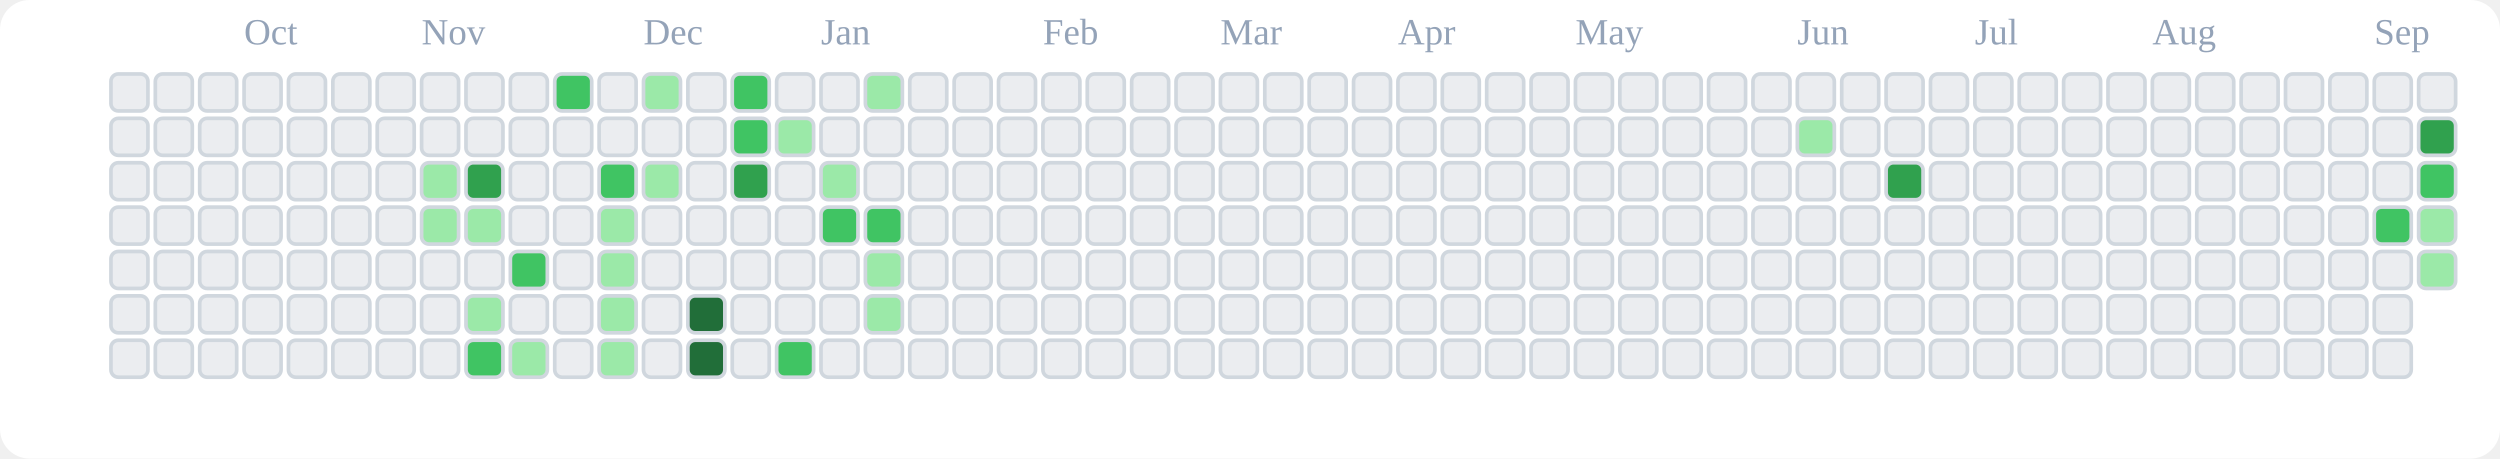
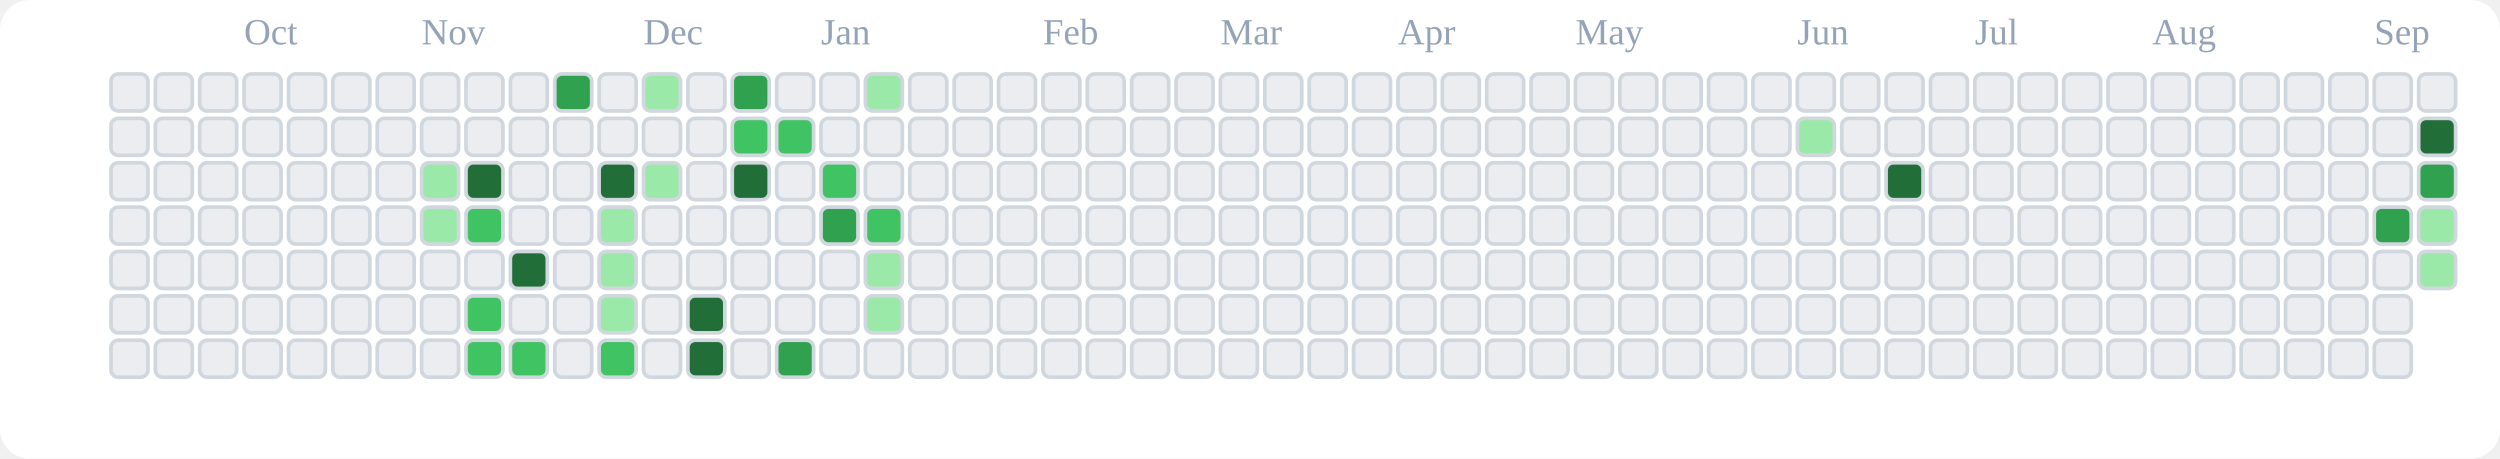
<svg xmlns="http://www.w3.org/2000/svg" viewBox="0 0 676 124" role="img" aria-label="tranhohoangvu Contributions (Light)">
  <rect x="0" y="0" width="676" height="124" fill="#ffffff" rx="8" ry="8" />
  <text x="66" y="12" font-size="10" fill="#94a3b8">Oct</text>
  <text x="114" y="12" font-size="10" fill="#94a3b8">Nov</text>
  <text x="174" y="12" font-size="10" fill="#94a3b8">Dec</text>
  <text x="222" y="12" font-size="10" fill="#94a3b8">Jan</text>
  <text x="282" y="12" font-size="10" fill="#94a3b8">Feb</text>
  <text x="330" y="12" font-size="10" fill="#94a3b8">Mar</text>
  <text x="378" y="12" font-size="10" fill="#94a3b8">Apr</text>
  <text x="426" y="12" font-size="10" fill="#94a3b8">May</text>
  <text x="486" y="12" font-size="10" fill="#94a3b8">Jun</text>
  <text x="534" y="12" font-size="10" fill="#94a3b8">Jul</text>
  <text x="582" y="12" font-size="10" fill="#94a3b8">Aug</text>
  <text x="642" y="12" font-size="10" fill="#94a3b8">Sep</text>
  <rect x="30" y="20" width="10" height="10" rx="2" ry="2" fill="#ebedf0" stroke="#d0d7de" stroke-width="1" />
  <rect x="30" y="32" width="10" height="10" rx="2" ry="2" fill="#ebedf0" stroke="#d0d7de" stroke-width="1" />
  <rect x="30" y="44" width="10" height="10" rx="2" ry="2" fill="#ebedf0" stroke="#d0d7de" stroke-width="1" />
  <rect x="30" y="56" width="10" height="10" rx="2" ry="2" fill="#ebedf0" stroke="#d0d7de" stroke-width="1" />
  <rect x="30" y="68" width="10" height="10" rx="2" ry="2" fill="#ebedf0" stroke="#d0d7de" stroke-width="1" />
  <rect x="30" y="80" width="10" height="10" rx="2" ry="2" fill="#ebedf0" stroke="#d0d7de" stroke-width="1" />
  <rect x="30" y="92" width="10" height="10" rx="2" ry="2" fill="#ebedf0" stroke="#d0d7de" stroke-width="1" />
  <rect x="42" y="20" width="10" height="10" rx="2" ry="2" fill="#ebedf0" stroke="#d0d7de" stroke-width="1" />
  <rect x="42" y="32" width="10" height="10" rx="2" ry="2" fill="#ebedf0" stroke="#d0d7de" stroke-width="1" />
  <rect x="42" y="44" width="10" height="10" rx="2" ry="2" fill="#ebedf0" stroke="#d0d7de" stroke-width="1" />
  <rect x="42" y="56" width="10" height="10" rx="2" ry="2" fill="#ebedf0" stroke="#d0d7de" stroke-width="1" />
  <rect x="42" y="68" width="10" height="10" rx="2" ry="2" fill="#ebedf0" stroke="#d0d7de" stroke-width="1" />
  <rect x="42" y="80" width="10" height="10" rx="2" ry="2" fill="#ebedf0" stroke="#d0d7de" stroke-width="1" />
  <rect x="42" y="92" width="10" height="10" rx="2" ry="2" fill="#ebedf0" stroke="#d0d7de" stroke-width="1" />
  <rect x="54" y="20" width="10" height="10" rx="2" ry="2" fill="#ebedf0" stroke="#d0d7de" stroke-width="1" />
  <rect x="54" y="32" width="10" height="10" rx="2" ry="2" fill="#ebedf0" stroke="#d0d7de" stroke-width="1" />
  <rect x="54" y="44" width="10" height="10" rx="2" ry="2" fill="#ebedf0" stroke="#d0d7de" stroke-width="1" />
  <rect x="54" y="56" width="10" height="10" rx="2" ry="2" fill="#ebedf0" stroke="#d0d7de" stroke-width="1" />
  <rect x="54" y="68" width="10" height="10" rx="2" ry="2" fill="#ebedf0" stroke="#d0d7de" stroke-width="1" />
  <rect x="54" y="80" width="10" height="10" rx="2" ry="2" fill="#ebedf0" stroke="#d0d7de" stroke-width="1" />
  <rect x="54" y="92" width="10" height="10" rx="2" ry="2" fill="#ebedf0" stroke="#d0d7de" stroke-width="1" />
  <rect x="66" y="20" width="10" height="10" rx="2" ry="2" fill="#ebedf0" stroke="#d0d7de" stroke-width="1" />
  <rect x="66" y="32" width="10" height="10" rx="2" ry="2" fill="#ebedf0" stroke="#d0d7de" stroke-width="1" />
  <rect x="66" y="44" width="10" height="10" rx="2" ry="2" fill="#ebedf0" stroke="#d0d7de" stroke-width="1" />
  <rect x="66" y="56" width="10" height="10" rx="2" ry="2" fill="#ebedf0" stroke="#d0d7de" stroke-width="1" />
  <rect x="66" y="68" width="10" height="10" rx="2" ry="2" fill="#ebedf0" stroke="#d0d7de" stroke-width="1" />
  <rect x="66" y="80" width="10" height="10" rx="2" ry="2" fill="#ebedf0" stroke="#d0d7de" stroke-width="1" />
  <rect x="66" y="92" width="10" height="10" rx="2" ry="2" fill="#ebedf0" stroke="#d0d7de" stroke-width="1" />
  <rect x="78" y="20" width="10" height="10" rx="2" ry="2" fill="#ebedf0" stroke="#d0d7de" stroke-width="1" />
  <rect x="78" y="32" width="10" height="10" rx="2" ry="2" fill="#ebedf0" stroke="#d0d7de" stroke-width="1" />
  <rect x="78" y="44" width="10" height="10" rx="2" ry="2" fill="#ebedf0" stroke="#d0d7de" stroke-width="1" />
  <rect x="78" y="56" width="10" height="10" rx="2" ry="2" fill="#ebedf0" stroke="#d0d7de" stroke-width="1" />
  <rect x="78" y="68" width="10" height="10" rx="2" ry="2" fill="#ebedf0" stroke="#d0d7de" stroke-width="1" />
  <rect x="78" y="80" width="10" height="10" rx="2" ry="2" fill="#ebedf0" stroke="#d0d7de" stroke-width="1" />
  <rect x="78" y="92" width="10" height="10" rx="2" ry="2" fill="#ebedf0" stroke="#d0d7de" stroke-width="1" />
  <rect x="90" y="20" width="10" height="10" rx="2" ry="2" fill="#ebedf0" stroke="#d0d7de" stroke-width="1" />
  <rect x="90" y="32" width="10" height="10" rx="2" ry="2" fill="#ebedf0" stroke="#d0d7de" stroke-width="1" />
  <rect x="90" y="44" width="10" height="10" rx="2" ry="2" fill="#ebedf0" stroke="#d0d7de" stroke-width="1" />
  <rect x="90" y="56" width="10" height="10" rx="2" ry="2" fill="#ebedf0" stroke="#d0d7de" stroke-width="1" />
  <rect x="90" y="68" width="10" height="10" rx="2" ry="2" fill="#ebedf0" stroke="#d0d7de" stroke-width="1" />
  <rect x="90" y="80" width="10" height="10" rx="2" ry="2" fill="#ebedf0" stroke="#d0d7de" stroke-width="1" />
  <rect x="90" y="92" width="10" height="10" rx="2" ry="2" fill="#ebedf0" stroke="#d0d7de" stroke-width="1" />
  <rect x="102" y="20" width="10" height="10" rx="2" ry="2" fill="#ebedf0" stroke="#d0d7de" stroke-width="1" />
  <rect x="102" y="32" width="10" height="10" rx="2" ry="2" fill="#ebedf0" stroke="#d0d7de" stroke-width="1" />
  <rect x="102" y="44" width="10" height="10" rx="2" ry="2" fill="#ebedf0" stroke="#d0d7de" stroke-width="1" />
  <rect x="102" y="56" width="10" height="10" rx="2" ry="2" fill="#ebedf0" stroke="#d0d7de" stroke-width="1" />
  <rect x="102" y="68" width="10" height="10" rx="2" ry="2" fill="#ebedf0" stroke="#d0d7de" stroke-width="1" />
  <rect x="102" y="80" width="10" height="10" rx="2" ry="2" fill="#ebedf0" stroke="#d0d7de" stroke-width="1" />
  <rect x="102" y="92" width="10" height="10" rx="2" ry="2" fill="#ebedf0" stroke="#d0d7de" stroke-width="1" />
  <rect x="114" y="20" width="10" height="10" rx="2" ry="2" fill="#ebedf0" stroke="#d0d7de" stroke-width="1" />
  <rect x="114" y="32" width="10" height="10" rx="2" ry="2" fill="#ebedf0" stroke="#d0d7de" stroke-width="1" />
  <rect x="114" y="44" width="10" height="10" rx="2" ry="2" fill="#9be9a8" stroke="#d0d7de" stroke-width="1" />
  <rect x="114" y="56" width="10" height="10" rx="2" ry="2" fill="#9be9a8" stroke="#d0d7de" stroke-width="1" />
  <rect x="114" y="68" width="10" height="10" rx="2" ry="2" fill="#ebedf0" stroke="#d0d7de" stroke-width="1" />
  <rect x="114" y="80" width="10" height="10" rx="2" ry="2" fill="#ebedf0" stroke="#d0d7de" stroke-width="1" />
  <rect x="114" y="92" width="10" height="10" rx="2" ry="2" fill="#ebedf0" stroke="#d0d7de" stroke-width="1" />
  <rect x="126" y="20" width="10" height="10" rx="2" ry="2" fill="#ebedf0" stroke="#d0d7de" stroke-width="1" />
  <rect x="126" y="32" width="10" height="10" rx="2" ry="2" fill="#ebedf0" stroke="#d0d7de" stroke-width="1" />
-   <rect x="126" y="44" width="10" height="10" rx="2" ry="2" fill="#30a14e" stroke="#d0d7de" stroke-width="1" />
-   <rect x="126" y="56" width="10" height="10" rx="2" ry="2" fill="#9be9a8" stroke="#d0d7de" stroke-width="1" />
+   <rect x="126" y="44" width="10" height="10" rx="2" ry="2" fill="#216e39" stroke="#d0d7de" stroke-width="1" />
+   <rect x="126" y="56" width="10" height="10" rx="2" ry="2" fill="#40c463" stroke="#d0d7de" stroke-width="1" />
  <rect x="126" y="68" width="10" height="10" rx="2" ry="2" fill="#ebedf0" stroke="#d0d7de" stroke-width="1" />
-   <rect x="126" y="80" width="10" height="10" rx="2" ry="2" fill="#9be9a8" stroke="#d0d7de" stroke-width="1" />
+   <rect x="126" y="80" width="10" height="10" rx="2" ry="2" fill="#40c463" stroke="#d0d7de" stroke-width="1" />
  <rect x="126" y="92" width="10" height="10" rx="2" ry="2" fill="#40c463" stroke="#d0d7de" stroke-width="1" />
  <rect x="138" y="20" width="10" height="10" rx="2" ry="2" fill="#ebedf0" stroke="#d0d7de" stroke-width="1" />
  <rect x="138" y="32" width="10" height="10" rx="2" ry="2" fill="#ebedf0" stroke="#d0d7de" stroke-width="1" />
  <rect x="138" y="44" width="10" height="10" rx="2" ry="2" fill="#ebedf0" stroke="#d0d7de" stroke-width="1" />
  <rect x="138" y="56" width="10" height="10" rx="2" ry="2" fill="#ebedf0" stroke="#d0d7de" stroke-width="1" />
-   <rect x="138" y="68" width="10" height="10" rx="2" ry="2" fill="#40c463" stroke="#d0d7de" stroke-width="1" />
+   <rect x="138" y="68" width="10" height="10" rx="2" ry="2" fill="#216e39" stroke="#d0d7de" stroke-width="1" />
  <rect x="138" y="80" width="10" height="10" rx="2" ry="2" fill="#ebedf0" stroke="#d0d7de" stroke-width="1" />
-   <rect x="138" y="92" width="10" height="10" rx="2" ry="2" fill="#9be9a8" stroke="#d0d7de" stroke-width="1" />
-   <rect x="150" y="20" width="10" height="10" rx="2" ry="2" fill="#40c463" stroke="#d0d7de" stroke-width="1" />
+   <rect x="138" y="92" width="10" height="10" rx="2" ry="2" fill="#40c463" stroke="#d0d7de" stroke-width="1" />
+   <rect x="150" y="20" width="10" height="10" rx="2" ry="2" fill="#30a14e" stroke="#d0d7de" stroke-width="1" />
  <rect x="150" y="32" width="10" height="10" rx="2" ry="2" fill="#ebedf0" stroke="#d0d7de" stroke-width="1" />
  <rect x="150" y="44" width="10" height="10" rx="2" ry="2" fill="#ebedf0" stroke="#d0d7de" stroke-width="1" />
  <rect x="150" y="56" width="10" height="10" rx="2" ry="2" fill="#ebedf0" stroke="#d0d7de" stroke-width="1" />
  <rect x="150" y="68" width="10" height="10" rx="2" ry="2" fill="#ebedf0" stroke="#d0d7de" stroke-width="1" />
  <rect x="150" y="80" width="10" height="10" rx="2" ry="2" fill="#ebedf0" stroke="#d0d7de" stroke-width="1" />
  <rect x="150" y="92" width="10" height="10" rx="2" ry="2" fill="#ebedf0" stroke="#d0d7de" stroke-width="1" />
  <rect x="162" y="20" width="10" height="10" rx="2" ry="2" fill="#ebedf0" stroke="#d0d7de" stroke-width="1" />
  <rect x="162" y="32" width="10" height="10" rx="2" ry="2" fill="#ebedf0" stroke="#d0d7de" stroke-width="1" />
-   <rect x="162" y="44" width="10" height="10" rx="2" ry="2" fill="#40c463" stroke="#d0d7de" stroke-width="1" />
+   <rect x="162" y="44" width="10" height="10" rx="2" ry="2" fill="#216e39" stroke="#d0d7de" stroke-width="1" />
  <rect x="162" y="56" width="10" height="10" rx="2" ry="2" fill="#9be9a8" stroke="#d0d7de" stroke-width="1" />
  <rect x="162" y="68" width="10" height="10" rx="2" ry="2" fill="#9be9a8" stroke="#d0d7de" stroke-width="1" />
  <rect x="162" y="80" width="10" height="10" rx="2" ry="2" fill="#9be9a8" stroke="#d0d7de" stroke-width="1" />
-   <rect x="162" y="92" width="10" height="10" rx="2" ry="2" fill="#9be9a8" stroke="#d0d7de" stroke-width="1" />
+   <rect x="162" y="92" width="10" height="10" rx="2" ry="2" fill="#40c463" stroke="#d0d7de" stroke-width="1" />
  <rect x="174" y="20" width="10" height="10" rx="2" ry="2" fill="#9be9a8" stroke="#d0d7de" stroke-width="1" />
  <rect x="174" y="32" width="10" height="10" rx="2" ry="2" fill="#ebedf0" stroke="#d0d7de" stroke-width="1" />
  <rect x="174" y="44" width="10" height="10" rx="2" ry="2" fill="#9be9a8" stroke="#d0d7de" stroke-width="1" />
  <rect x="174" y="56" width="10" height="10" rx="2" ry="2" fill="#ebedf0" stroke="#d0d7de" stroke-width="1" />
  <rect x="174" y="68" width="10" height="10" rx="2" ry="2" fill="#ebedf0" stroke="#d0d7de" stroke-width="1" />
  <rect x="174" y="80" width="10" height="10" rx="2" ry="2" fill="#ebedf0" stroke="#d0d7de" stroke-width="1" />
  <rect x="174" y="92" width="10" height="10" rx="2" ry="2" fill="#ebedf0" stroke="#d0d7de" stroke-width="1" />
  <rect x="186" y="20" width="10" height="10" rx="2" ry="2" fill="#ebedf0" stroke="#d0d7de" stroke-width="1" />
  <rect x="186" y="32" width="10" height="10" rx="2" ry="2" fill="#ebedf0" stroke="#d0d7de" stroke-width="1" />
  <rect x="186" y="44" width="10" height="10" rx="2" ry="2" fill="#ebedf0" stroke="#d0d7de" stroke-width="1" />
  <rect x="186" y="56" width="10" height="10" rx="2" ry="2" fill="#ebedf0" stroke="#d0d7de" stroke-width="1" />
  <rect x="186" y="68" width="10" height="10" rx="2" ry="2" fill="#ebedf0" stroke="#d0d7de" stroke-width="1" />
  <rect x="186" y="80" width="10" height="10" rx="2" ry="2" fill="#216e39" stroke="#d0d7de" stroke-width="1" />
  <rect x="186" y="92" width="10" height="10" rx="2" ry="2" fill="#216e39" stroke="#d0d7de" stroke-width="1" />
-   <rect x="198" y="20" width="10" height="10" rx="2" ry="2" fill="#40c463" stroke="#d0d7de" stroke-width="1" />
+   <rect x="198" y="20" width="10" height="10" rx="2" ry="2" fill="#30a14e" stroke="#d0d7de" stroke-width="1" />
  <rect x="198" y="32" width="10" height="10" rx="2" ry="2" fill="#40c463" stroke="#d0d7de" stroke-width="1" />
-   <rect x="198" y="44" width="10" height="10" rx="2" ry="2" fill="#30a14e" stroke="#d0d7de" stroke-width="1" />
+   <rect x="198" y="44" width="10" height="10" rx="2" ry="2" fill="#216e39" stroke="#d0d7de" stroke-width="1" />
  <rect x="198" y="56" width="10" height="10" rx="2" ry="2" fill="#ebedf0" stroke="#d0d7de" stroke-width="1" />
  <rect x="198" y="68" width="10" height="10" rx="2" ry="2" fill="#ebedf0" stroke="#d0d7de" stroke-width="1" />
  <rect x="198" y="80" width="10" height="10" rx="2" ry="2" fill="#ebedf0" stroke="#d0d7de" stroke-width="1" />
  <rect x="198" y="92" width="10" height="10" rx="2" ry="2" fill="#ebedf0" stroke="#d0d7de" stroke-width="1" />
  <rect x="210" y="20" width="10" height="10" rx="2" ry="2" fill="#ebedf0" stroke="#d0d7de" stroke-width="1" />
-   <rect x="210" y="32" width="10" height="10" rx="2" ry="2" fill="#9be9a8" stroke="#d0d7de" stroke-width="1" />
+   <rect x="210" y="32" width="10" height="10" rx="2" ry="2" fill="#40c463" stroke="#d0d7de" stroke-width="1" />
  <rect x="210" y="44" width="10" height="10" rx="2" ry="2" fill="#ebedf0" stroke="#d0d7de" stroke-width="1" />
  <rect x="210" y="56" width="10" height="10" rx="2" ry="2" fill="#ebedf0" stroke="#d0d7de" stroke-width="1" />
  <rect x="210" y="68" width="10" height="10" rx="2" ry="2" fill="#ebedf0" stroke="#d0d7de" stroke-width="1" />
  <rect x="210" y="80" width="10" height="10" rx="2" ry="2" fill="#ebedf0" stroke="#d0d7de" stroke-width="1" />
-   <rect x="210" y="92" width="10" height="10" rx="2" ry="2" fill="#40c463" stroke="#d0d7de" stroke-width="1" />
+   <rect x="210" y="92" width="10" height="10" rx="2" ry="2" fill="#30a14e" stroke="#d0d7de" stroke-width="1" />
  <rect x="222" y="20" width="10" height="10" rx="2" ry="2" fill="#ebedf0" stroke="#d0d7de" stroke-width="1" />
  <rect x="222" y="32" width="10" height="10" rx="2" ry="2" fill="#ebedf0" stroke="#d0d7de" stroke-width="1" />
-   <rect x="222" y="44" width="10" height="10" rx="2" ry="2" fill="#9be9a8" stroke="#d0d7de" stroke-width="1" />
-   <rect x="222" y="56" width="10" height="10" rx="2" ry="2" fill="#40c463" stroke="#d0d7de" stroke-width="1" />
+   <rect x="222" y="44" width="10" height="10" rx="2" ry="2" fill="#40c463" stroke="#d0d7de" stroke-width="1" />
+   <rect x="222" y="56" width="10" height="10" rx="2" ry="2" fill="#30a14e" stroke="#d0d7de" stroke-width="1" />
  <rect x="222" y="68" width="10" height="10" rx="2" ry="2" fill="#ebedf0" stroke="#d0d7de" stroke-width="1" />
  <rect x="222" y="80" width="10" height="10" rx="2" ry="2" fill="#ebedf0" stroke="#d0d7de" stroke-width="1" />
  <rect x="222" y="92" width="10" height="10" rx="2" ry="2" fill="#ebedf0" stroke="#d0d7de" stroke-width="1" />
  <rect x="234" y="20" width="10" height="10" rx="2" ry="2" fill="#9be9a8" stroke="#d0d7de" stroke-width="1" />
  <rect x="234" y="32" width="10" height="10" rx="2" ry="2" fill="#ebedf0" stroke="#d0d7de" stroke-width="1" />
  <rect x="234" y="44" width="10" height="10" rx="2" ry="2" fill="#ebedf0" stroke="#d0d7de" stroke-width="1" />
  <rect x="234" y="56" width="10" height="10" rx="2" ry="2" fill="#40c463" stroke="#d0d7de" stroke-width="1" />
  <rect x="234" y="68" width="10" height="10" rx="2" ry="2" fill="#9be9a8" stroke="#d0d7de" stroke-width="1" />
  <rect x="234" y="80" width="10" height="10" rx="2" ry="2" fill="#9be9a8" stroke="#d0d7de" stroke-width="1" />
  <rect x="234" y="92" width="10" height="10" rx="2" ry="2" fill="#ebedf0" stroke="#d0d7de" stroke-width="1" />
  <rect x="246" y="20" width="10" height="10" rx="2" ry="2" fill="#ebedf0" stroke="#d0d7de" stroke-width="1" />
  <rect x="246" y="32" width="10" height="10" rx="2" ry="2" fill="#ebedf0" stroke="#d0d7de" stroke-width="1" />
  <rect x="246" y="44" width="10" height="10" rx="2" ry="2" fill="#ebedf0" stroke="#d0d7de" stroke-width="1" />
  <rect x="246" y="56" width="10" height="10" rx="2" ry="2" fill="#ebedf0" stroke="#d0d7de" stroke-width="1" />
  <rect x="246" y="68" width="10" height="10" rx="2" ry="2" fill="#ebedf0" stroke="#d0d7de" stroke-width="1" />
  <rect x="246" y="80" width="10" height="10" rx="2" ry="2" fill="#ebedf0" stroke="#d0d7de" stroke-width="1" />
  <rect x="246" y="92" width="10" height="10" rx="2" ry="2" fill="#ebedf0" stroke="#d0d7de" stroke-width="1" />
  <rect x="258" y="20" width="10" height="10" rx="2" ry="2" fill="#ebedf0" stroke="#d0d7de" stroke-width="1" />
  <rect x="258" y="32" width="10" height="10" rx="2" ry="2" fill="#ebedf0" stroke="#d0d7de" stroke-width="1" />
  <rect x="258" y="44" width="10" height="10" rx="2" ry="2" fill="#ebedf0" stroke="#d0d7de" stroke-width="1" />
  <rect x="258" y="56" width="10" height="10" rx="2" ry="2" fill="#ebedf0" stroke="#d0d7de" stroke-width="1" />
  <rect x="258" y="68" width="10" height="10" rx="2" ry="2" fill="#ebedf0" stroke="#d0d7de" stroke-width="1" />
  <rect x="258" y="80" width="10" height="10" rx="2" ry="2" fill="#ebedf0" stroke="#d0d7de" stroke-width="1" />
  <rect x="258" y="92" width="10" height="10" rx="2" ry="2" fill="#ebedf0" stroke="#d0d7de" stroke-width="1" />
  <rect x="270" y="20" width="10" height="10" rx="2" ry="2" fill="#ebedf0" stroke="#d0d7de" stroke-width="1" />
  <rect x="270" y="32" width="10" height="10" rx="2" ry="2" fill="#ebedf0" stroke="#d0d7de" stroke-width="1" />
  <rect x="270" y="44" width="10" height="10" rx="2" ry="2" fill="#ebedf0" stroke="#d0d7de" stroke-width="1" />
  <rect x="270" y="56" width="10" height="10" rx="2" ry="2" fill="#ebedf0" stroke="#d0d7de" stroke-width="1" />
  <rect x="270" y="68" width="10" height="10" rx="2" ry="2" fill="#ebedf0" stroke="#d0d7de" stroke-width="1" />
  <rect x="270" y="80" width="10" height="10" rx="2" ry="2" fill="#ebedf0" stroke="#d0d7de" stroke-width="1" />
  <rect x="270" y="92" width="10" height="10" rx="2" ry="2" fill="#ebedf0" stroke="#d0d7de" stroke-width="1" />
  <rect x="282" y="20" width="10" height="10" rx="2" ry="2" fill="#ebedf0" stroke="#d0d7de" stroke-width="1" />
  <rect x="282" y="32" width="10" height="10" rx="2" ry="2" fill="#ebedf0" stroke="#d0d7de" stroke-width="1" />
  <rect x="282" y="44" width="10" height="10" rx="2" ry="2" fill="#ebedf0" stroke="#d0d7de" stroke-width="1" />
  <rect x="282" y="56" width="10" height="10" rx="2" ry="2" fill="#ebedf0" stroke="#d0d7de" stroke-width="1" />
  <rect x="282" y="68" width="10" height="10" rx="2" ry="2" fill="#ebedf0" stroke="#d0d7de" stroke-width="1" />
  <rect x="282" y="80" width="10" height="10" rx="2" ry="2" fill="#ebedf0" stroke="#d0d7de" stroke-width="1" />
  <rect x="282" y="92" width="10" height="10" rx="2" ry="2" fill="#ebedf0" stroke="#d0d7de" stroke-width="1" />
  <rect x="294" y="20" width="10" height="10" rx="2" ry="2" fill="#ebedf0" stroke="#d0d7de" stroke-width="1" />
  <rect x="294" y="32" width="10" height="10" rx="2" ry="2" fill="#ebedf0" stroke="#d0d7de" stroke-width="1" />
  <rect x="294" y="44" width="10" height="10" rx="2" ry="2" fill="#ebedf0" stroke="#d0d7de" stroke-width="1" />
  <rect x="294" y="56" width="10" height="10" rx="2" ry="2" fill="#ebedf0" stroke="#d0d7de" stroke-width="1" />
  <rect x="294" y="68" width="10" height="10" rx="2" ry="2" fill="#ebedf0" stroke="#d0d7de" stroke-width="1" />
  <rect x="294" y="80" width="10" height="10" rx="2" ry="2" fill="#ebedf0" stroke="#d0d7de" stroke-width="1" />
  <rect x="294" y="92" width="10" height="10" rx="2" ry="2" fill="#ebedf0" stroke="#d0d7de" stroke-width="1" />
  <rect x="306" y="20" width="10" height="10" rx="2" ry="2" fill="#ebedf0" stroke="#d0d7de" stroke-width="1" />
  <rect x="306" y="32" width="10" height="10" rx="2" ry="2" fill="#ebedf0" stroke="#d0d7de" stroke-width="1" />
  <rect x="306" y="44" width="10" height="10" rx="2" ry="2" fill="#ebedf0" stroke="#d0d7de" stroke-width="1" />
  <rect x="306" y="56" width="10" height="10" rx="2" ry="2" fill="#ebedf0" stroke="#d0d7de" stroke-width="1" />
  <rect x="306" y="68" width="10" height="10" rx="2" ry="2" fill="#ebedf0" stroke="#d0d7de" stroke-width="1" />
  <rect x="306" y="80" width="10" height="10" rx="2" ry="2" fill="#ebedf0" stroke="#d0d7de" stroke-width="1" />
  <rect x="306" y="92" width="10" height="10" rx="2" ry="2" fill="#ebedf0" stroke="#d0d7de" stroke-width="1" />
  <rect x="318" y="20" width="10" height="10" rx="2" ry="2" fill="#ebedf0" stroke="#d0d7de" stroke-width="1" />
  <rect x="318" y="32" width="10" height="10" rx="2" ry="2" fill="#ebedf0" stroke="#d0d7de" stroke-width="1" />
  <rect x="318" y="44" width="10" height="10" rx="2" ry="2" fill="#ebedf0" stroke="#d0d7de" stroke-width="1" />
  <rect x="318" y="56" width="10" height="10" rx="2" ry="2" fill="#ebedf0" stroke="#d0d7de" stroke-width="1" />
  <rect x="318" y="68" width="10" height="10" rx="2" ry="2" fill="#ebedf0" stroke="#d0d7de" stroke-width="1" />
  <rect x="318" y="80" width="10" height="10" rx="2" ry="2" fill="#ebedf0" stroke="#d0d7de" stroke-width="1" />
  <rect x="318" y="92" width="10" height="10" rx="2" ry="2" fill="#ebedf0" stroke="#d0d7de" stroke-width="1" />
  <rect x="330" y="20" width="10" height="10" rx="2" ry="2" fill="#ebedf0" stroke="#d0d7de" stroke-width="1" />
  <rect x="330" y="32" width="10" height="10" rx="2" ry="2" fill="#ebedf0" stroke="#d0d7de" stroke-width="1" />
  <rect x="330" y="44" width="10" height="10" rx="2" ry="2" fill="#ebedf0" stroke="#d0d7de" stroke-width="1" />
  <rect x="330" y="56" width="10" height="10" rx="2" ry="2" fill="#ebedf0" stroke="#d0d7de" stroke-width="1" />
  <rect x="330" y="68" width="10" height="10" rx="2" ry="2" fill="#ebedf0" stroke="#d0d7de" stroke-width="1" />
  <rect x="330" y="80" width="10" height="10" rx="2" ry="2" fill="#ebedf0" stroke="#d0d7de" stroke-width="1" />
  <rect x="330" y="92" width="10" height="10" rx="2" ry="2" fill="#ebedf0" stroke="#d0d7de" stroke-width="1" />
  <rect x="342" y="20" width="10" height="10" rx="2" ry="2" fill="#ebedf0" stroke="#d0d7de" stroke-width="1" />
  <rect x="342" y="32" width="10" height="10" rx="2" ry="2" fill="#ebedf0" stroke="#d0d7de" stroke-width="1" />
  <rect x="342" y="44" width="10" height="10" rx="2" ry="2" fill="#ebedf0" stroke="#d0d7de" stroke-width="1" />
  <rect x="342" y="56" width="10" height="10" rx="2" ry="2" fill="#ebedf0" stroke="#d0d7de" stroke-width="1" />
  <rect x="342" y="68" width="10" height="10" rx="2" ry="2" fill="#ebedf0" stroke="#d0d7de" stroke-width="1" />
  <rect x="342" y="80" width="10" height="10" rx="2" ry="2" fill="#ebedf0" stroke="#d0d7de" stroke-width="1" />
  <rect x="342" y="92" width="10" height="10" rx="2" ry="2" fill="#ebedf0" stroke="#d0d7de" stroke-width="1" />
  <rect x="354" y="20" width="10" height="10" rx="2" ry="2" fill="#ebedf0" stroke="#d0d7de" stroke-width="1" />
  <rect x="354" y="32" width="10" height="10" rx="2" ry="2" fill="#ebedf0" stroke="#d0d7de" stroke-width="1" />
  <rect x="354" y="44" width="10" height="10" rx="2" ry="2" fill="#ebedf0" stroke="#d0d7de" stroke-width="1" />
  <rect x="354" y="56" width="10" height="10" rx="2" ry="2" fill="#ebedf0" stroke="#d0d7de" stroke-width="1" />
  <rect x="354" y="68" width="10" height="10" rx="2" ry="2" fill="#ebedf0" stroke="#d0d7de" stroke-width="1" />
  <rect x="354" y="80" width="10" height="10" rx="2" ry="2" fill="#ebedf0" stroke="#d0d7de" stroke-width="1" />
  <rect x="354" y="92" width="10" height="10" rx="2" ry="2" fill="#ebedf0" stroke="#d0d7de" stroke-width="1" />
  <rect x="366" y="20" width="10" height="10" rx="2" ry="2" fill="#ebedf0" stroke="#d0d7de" stroke-width="1" />
  <rect x="366" y="32" width="10" height="10" rx="2" ry="2" fill="#ebedf0" stroke="#d0d7de" stroke-width="1" />
  <rect x="366" y="44" width="10" height="10" rx="2" ry="2" fill="#ebedf0" stroke="#d0d7de" stroke-width="1" />
  <rect x="366" y="56" width="10" height="10" rx="2" ry="2" fill="#ebedf0" stroke="#d0d7de" stroke-width="1" />
  <rect x="366" y="68" width="10" height="10" rx="2" ry="2" fill="#ebedf0" stroke="#d0d7de" stroke-width="1" />
  <rect x="366" y="80" width="10" height="10" rx="2" ry="2" fill="#ebedf0" stroke="#d0d7de" stroke-width="1" />
  <rect x="366" y="92" width="10" height="10" rx="2" ry="2" fill="#ebedf0" stroke="#d0d7de" stroke-width="1" />
  <rect x="378" y="20" width="10" height="10" rx="2" ry="2" fill="#ebedf0" stroke="#d0d7de" stroke-width="1" />
  <rect x="378" y="32" width="10" height="10" rx="2" ry="2" fill="#ebedf0" stroke="#d0d7de" stroke-width="1" />
  <rect x="378" y="44" width="10" height="10" rx="2" ry="2" fill="#ebedf0" stroke="#d0d7de" stroke-width="1" />
  <rect x="378" y="56" width="10" height="10" rx="2" ry="2" fill="#ebedf0" stroke="#d0d7de" stroke-width="1" />
  <rect x="378" y="68" width="10" height="10" rx="2" ry="2" fill="#ebedf0" stroke="#d0d7de" stroke-width="1" />
  <rect x="378" y="80" width="10" height="10" rx="2" ry="2" fill="#ebedf0" stroke="#d0d7de" stroke-width="1" />
  <rect x="378" y="92" width="10" height="10" rx="2" ry="2" fill="#ebedf0" stroke="#d0d7de" stroke-width="1" />
  <rect x="390" y="20" width="10" height="10" rx="2" ry="2" fill="#ebedf0" stroke="#d0d7de" stroke-width="1" />
  <rect x="390" y="32" width="10" height="10" rx="2" ry="2" fill="#ebedf0" stroke="#d0d7de" stroke-width="1" />
  <rect x="390" y="44" width="10" height="10" rx="2" ry="2" fill="#ebedf0" stroke="#d0d7de" stroke-width="1" />
  <rect x="390" y="56" width="10" height="10" rx="2" ry="2" fill="#ebedf0" stroke="#d0d7de" stroke-width="1" />
  <rect x="390" y="68" width="10" height="10" rx="2" ry="2" fill="#ebedf0" stroke="#d0d7de" stroke-width="1" />
  <rect x="390" y="80" width="10" height="10" rx="2" ry="2" fill="#ebedf0" stroke="#d0d7de" stroke-width="1" />
  <rect x="390" y="92" width="10" height="10" rx="2" ry="2" fill="#ebedf0" stroke="#d0d7de" stroke-width="1" />
  <rect x="402" y="20" width="10" height="10" rx="2" ry="2" fill="#ebedf0" stroke="#d0d7de" stroke-width="1" />
  <rect x="402" y="32" width="10" height="10" rx="2" ry="2" fill="#ebedf0" stroke="#d0d7de" stroke-width="1" />
  <rect x="402" y="44" width="10" height="10" rx="2" ry="2" fill="#ebedf0" stroke="#d0d7de" stroke-width="1" />
  <rect x="402" y="56" width="10" height="10" rx="2" ry="2" fill="#ebedf0" stroke="#d0d7de" stroke-width="1" />
  <rect x="402" y="68" width="10" height="10" rx="2" ry="2" fill="#ebedf0" stroke="#d0d7de" stroke-width="1" />
  <rect x="402" y="80" width="10" height="10" rx="2" ry="2" fill="#ebedf0" stroke="#d0d7de" stroke-width="1" />
  <rect x="402" y="92" width="10" height="10" rx="2" ry="2" fill="#ebedf0" stroke="#d0d7de" stroke-width="1" />
  <rect x="414" y="20" width="10" height="10" rx="2" ry="2" fill="#ebedf0" stroke="#d0d7de" stroke-width="1" />
  <rect x="414" y="32" width="10" height="10" rx="2" ry="2" fill="#ebedf0" stroke="#d0d7de" stroke-width="1" />
  <rect x="414" y="44" width="10" height="10" rx="2" ry="2" fill="#ebedf0" stroke="#d0d7de" stroke-width="1" />
  <rect x="414" y="56" width="10" height="10" rx="2" ry="2" fill="#ebedf0" stroke="#d0d7de" stroke-width="1" />
  <rect x="414" y="68" width="10" height="10" rx="2" ry="2" fill="#ebedf0" stroke="#d0d7de" stroke-width="1" />
  <rect x="414" y="80" width="10" height="10" rx="2" ry="2" fill="#ebedf0" stroke="#d0d7de" stroke-width="1" />
  <rect x="414" y="92" width="10" height="10" rx="2" ry="2" fill="#ebedf0" stroke="#d0d7de" stroke-width="1" />
  <rect x="426" y="20" width="10" height="10" rx="2" ry="2" fill="#ebedf0" stroke="#d0d7de" stroke-width="1" />
  <rect x="426" y="32" width="10" height="10" rx="2" ry="2" fill="#ebedf0" stroke="#d0d7de" stroke-width="1" />
  <rect x="426" y="44" width="10" height="10" rx="2" ry="2" fill="#ebedf0" stroke="#d0d7de" stroke-width="1" />
  <rect x="426" y="56" width="10" height="10" rx="2" ry="2" fill="#ebedf0" stroke="#d0d7de" stroke-width="1" />
  <rect x="426" y="68" width="10" height="10" rx="2" ry="2" fill="#ebedf0" stroke="#d0d7de" stroke-width="1" />
  <rect x="426" y="80" width="10" height="10" rx="2" ry="2" fill="#ebedf0" stroke="#d0d7de" stroke-width="1" />
  <rect x="426" y="92" width="10" height="10" rx="2" ry="2" fill="#ebedf0" stroke="#d0d7de" stroke-width="1" />
  <rect x="438" y="20" width="10" height="10" rx="2" ry="2" fill="#ebedf0" stroke="#d0d7de" stroke-width="1" />
  <rect x="438" y="32" width="10" height="10" rx="2" ry="2" fill="#ebedf0" stroke="#d0d7de" stroke-width="1" />
  <rect x="438" y="44" width="10" height="10" rx="2" ry="2" fill="#ebedf0" stroke="#d0d7de" stroke-width="1" />
  <rect x="438" y="56" width="10" height="10" rx="2" ry="2" fill="#ebedf0" stroke="#d0d7de" stroke-width="1" />
  <rect x="438" y="68" width="10" height="10" rx="2" ry="2" fill="#ebedf0" stroke="#d0d7de" stroke-width="1" />
  <rect x="438" y="80" width="10" height="10" rx="2" ry="2" fill="#ebedf0" stroke="#d0d7de" stroke-width="1" />
  <rect x="438" y="92" width="10" height="10" rx="2" ry="2" fill="#ebedf0" stroke="#d0d7de" stroke-width="1" />
  <rect x="450" y="20" width="10" height="10" rx="2" ry="2" fill="#ebedf0" stroke="#d0d7de" stroke-width="1" />
  <rect x="450" y="32" width="10" height="10" rx="2" ry="2" fill="#ebedf0" stroke="#d0d7de" stroke-width="1" />
  <rect x="450" y="44" width="10" height="10" rx="2" ry="2" fill="#ebedf0" stroke="#d0d7de" stroke-width="1" />
  <rect x="450" y="56" width="10" height="10" rx="2" ry="2" fill="#ebedf0" stroke="#d0d7de" stroke-width="1" />
  <rect x="450" y="68" width="10" height="10" rx="2" ry="2" fill="#ebedf0" stroke="#d0d7de" stroke-width="1" />
  <rect x="450" y="80" width="10" height="10" rx="2" ry="2" fill="#ebedf0" stroke="#d0d7de" stroke-width="1" />
  <rect x="450" y="92" width="10" height="10" rx="2" ry="2" fill="#ebedf0" stroke="#d0d7de" stroke-width="1" />
  <rect x="462" y="20" width="10" height="10" rx="2" ry="2" fill="#ebedf0" stroke="#d0d7de" stroke-width="1" />
  <rect x="462" y="32" width="10" height="10" rx="2" ry="2" fill="#ebedf0" stroke="#d0d7de" stroke-width="1" />
  <rect x="462" y="44" width="10" height="10" rx="2" ry="2" fill="#ebedf0" stroke="#d0d7de" stroke-width="1" />
  <rect x="462" y="56" width="10" height="10" rx="2" ry="2" fill="#ebedf0" stroke="#d0d7de" stroke-width="1" />
  <rect x="462" y="68" width="10" height="10" rx="2" ry="2" fill="#ebedf0" stroke="#d0d7de" stroke-width="1" />
  <rect x="462" y="80" width="10" height="10" rx="2" ry="2" fill="#ebedf0" stroke="#d0d7de" stroke-width="1" />
  <rect x="462" y="92" width="10" height="10" rx="2" ry="2" fill="#ebedf0" stroke="#d0d7de" stroke-width="1" />
  <rect x="474" y="20" width="10" height="10" rx="2" ry="2" fill="#ebedf0" stroke="#d0d7de" stroke-width="1" />
  <rect x="474" y="32" width="10" height="10" rx="2" ry="2" fill="#ebedf0" stroke="#d0d7de" stroke-width="1" />
  <rect x="474" y="44" width="10" height="10" rx="2" ry="2" fill="#ebedf0" stroke="#d0d7de" stroke-width="1" />
  <rect x="474" y="56" width="10" height="10" rx="2" ry="2" fill="#ebedf0" stroke="#d0d7de" stroke-width="1" />
  <rect x="474" y="68" width="10" height="10" rx="2" ry="2" fill="#ebedf0" stroke="#d0d7de" stroke-width="1" />
  <rect x="474" y="80" width="10" height="10" rx="2" ry="2" fill="#ebedf0" stroke="#d0d7de" stroke-width="1" />
  <rect x="474" y="92" width="10" height="10" rx="2" ry="2" fill="#ebedf0" stroke="#d0d7de" stroke-width="1" />
  <rect x="486" y="20" width="10" height="10" rx="2" ry="2" fill="#ebedf0" stroke="#d0d7de" stroke-width="1" />
  <rect x="486" y="32" width="10" height="10" rx="2" ry="2" fill="#9be9a8" stroke="#d0d7de" stroke-width="1" />
  <rect x="486" y="44" width="10" height="10" rx="2" ry="2" fill="#ebedf0" stroke="#d0d7de" stroke-width="1" />
  <rect x="486" y="56" width="10" height="10" rx="2" ry="2" fill="#ebedf0" stroke="#d0d7de" stroke-width="1" />
  <rect x="486" y="68" width="10" height="10" rx="2" ry="2" fill="#ebedf0" stroke="#d0d7de" stroke-width="1" />
  <rect x="486" y="80" width="10" height="10" rx="2" ry="2" fill="#ebedf0" stroke="#d0d7de" stroke-width="1" />
  <rect x="486" y="92" width="10" height="10" rx="2" ry="2" fill="#ebedf0" stroke="#d0d7de" stroke-width="1" />
  <rect x="498" y="20" width="10" height="10" rx="2" ry="2" fill="#ebedf0" stroke="#d0d7de" stroke-width="1" />
  <rect x="498" y="32" width="10" height="10" rx="2" ry="2" fill="#ebedf0" stroke="#d0d7de" stroke-width="1" />
  <rect x="498" y="44" width="10" height="10" rx="2" ry="2" fill="#ebedf0" stroke="#d0d7de" stroke-width="1" />
  <rect x="498" y="56" width="10" height="10" rx="2" ry="2" fill="#ebedf0" stroke="#d0d7de" stroke-width="1" />
  <rect x="498" y="68" width="10" height="10" rx="2" ry="2" fill="#ebedf0" stroke="#d0d7de" stroke-width="1" />
  <rect x="498" y="80" width="10" height="10" rx="2" ry="2" fill="#ebedf0" stroke="#d0d7de" stroke-width="1" />
  <rect x="498" y="92" width="10" height="10" rx="2" ry="2" fill="#ebedf0" stroke="#d0d7de" stroke-width="1" />
  <rect x="510" y="20" width="10" height="10" rx="2" ry="2" fill="#ebedf0" stroke="#d0d7de" stroke-width="1" />
  <rect x="510" y="32" width="10" height="10" rx="2" ry="2" fill="#ebedf0" stroke="#d0d7de" stroke-width="1" />
-   <rect x="510" y="44" width="10" height="10" rx="2" ry="2" fill="#30a14e" stroke="#d0d7de" stroke-width="1" />
+   <rect x="510" y="44" width="10" height="10" rx="2" ry="2" fill="#216e39" stroke="#d0d7de" stroke-width="1" />
  <rect x="510" y="56" width="10" height="10" rx="2" ry="2" fill="#ebedf0" stroke="#d0d7de" stroke-width="1" />
  <rect x="510" y="68" width="10" height="10" rx="2" ry="2" fill="#ebedf0" stroke="#d0d7de" stroke-width="1" />
  <rect x="510" y="80" width="10" height="10" rx="2" ry="2" fill="#ebedf0" stroke="#d0d7de" stroke-width="1" />
  <rect x="510" y="92" width="10" height="10" rx="2" ry="2" fill="#ebedf0" stroke="#d0d7de" stroke-width="1" />
  <rect x="522" y="20" width="10" height="10" rx="2" ry="2" fill="#ebedf0" stroke="#d0d7de" stroke-width="1" />
  <rect x="522" y="32" width="10" height="10" rx="2" ry="2" fill="#ebedf0" stroke="#d0d7de" stroke-width="1" />
  <rect x="522" y="44" width="10" height="10" rx="2" ry="2" fill="#ebedf0" stroke="#d0d7de" stroke-width="1" />
  <rect x="522" y="56" width="10" height="10" rx="2" ry="2" fill="#ebedf0" stroke="#d0d7de" stroke-width="1" />
  <rect x="522" y="68" width="10" height="10" rx="2" ry="2" fill="#ebedf0" stroke="#d0d7de" stroke-width="1" />
  <rect x="522" y="80" width="10" height="10" rx="2" ry="2" fill="#ebedf0" stroke="#d0d7de" stroke-width="1" />
  <rect x="522" y="92" width="10" height="10" rx="2" ry="2" fill="#ebedf0" stroke="#d0d7de" stroke-width="1" />
  <rect x="534" y="20" width="10" height="10" rx="2" ry="2" fill="#ebedf0" stroke="#d0d7de" stroke-width="1" />
  <rect x="534" y="32" width="10" height="10" rx="2" ry="2" fill="#ebedf0" stroke="#d0d7de" stroke-width="1" />
  <rect x="534" y="44" width="10" height="10" rx="2" ry="2" fill="#ebedf0" stroke="#d0d7de" stroke-width="1" />
  <rect x="534" y="56" width="10" height="10" rx="2" ry="2" fill="#ebedf0" stroke="#d0d7de" stroke-width="1" />
  <rect x="534" y="68" width="10" height="10" rx="2" ry="2" fill="#ebedf0" stroke="#d0d7de" stroke-width="1" />
  <rect x="534" y="80" width="10" height="10" rx="2" ry="2" fill="#ebedf0" stroke="#d0d7de" stroke-width="1" />
  <rect x="534" y="92" width="10" height="10" rx="2" ry="2" fill="#ebedf0" stroke="#d0d7de" stroke-width="1" />
  <rect x="546" y="20" width="10" height="10" rx="2" ry="2" fill="#ebedf0" stroke="#d0d7de" stroke-width="1" />
  <rect x="546" y="32" width="10" height="10" rx="2" ry="2" fill="#ebedf0" stroke="#d0d7de" stroke-width="1" />
  <rect x="546" y="44" width="10" height="10" rx="2" ry="2" fill="#ebedf0" stroke="#d0d7de" stroke-width="1" />
  <rect x="546" y="56" width="10" height="10" rx="2" ry="2" fill="#ebedf0" stroke="#d0d7de" stroke-width="1" />
  <rect x="546" y="68" width="10" height="10" rx="2" ry="2" fill="#ebedf0" stroke="#d0d7de" stroke-width="1" />
  <rect x="546" y="80" width="10" height="10" rx="2" ry="2" fill="#ebedf0" stroke="#d0d7de" stroke-width="1" />
  <rect x="546" y="92" width="10" height="10" rx="2" ry="2" fill="#ebedf0" stroke="#d0d7de" stroke-width="1" />
  <rect x="558" y="20" width="10" height="10" rx="2" ry="2" fill="#ebedf0" stroke="#d0d7de" stroke-width="1" />
  <rect x="558" y="32" width="10" height="10" rx="2" ry="2" fill="#ebedf0" stroke="#d0d7de" stroke-width="1" />
  <rect x="558" y="44" width="10" height="10" rx="2" ry="2" fill="#ebedf0" stroke="#d0d7de" stroke-width="1" />
  <rect x="558" y="56" width="10" height="10" rx="2" ry="2" fill="#ebedf0" stroke="#d0d7de" stroke-width="1" />
  <rect x="558" y="68" width="10" height="10" rx="2" ry="2" fill="#ebedf0" stroke="#d0d7de" stroke-width="1" />
  <rect x="558" y="80" width="10" height="10" rx="2" ry="2" fill="#ebedf0" stroke="#d0d7de" stroke-width="1" />
  <rect x="558" y="92" width="10" height="10" rx="2" ry="2" fill="#ebedf0" stroke="#d0d7de" stroke-width="1" />
  <rect x="570" y="20" width="10" height="10" rx="2" ry="2" fill="#ebedf0" stroke="#d0d7de" stroke-width="1" />
  <rect x="570" y="32" width="10" height="10" rx="2" ry="2" fill="#ebedf0" stroke="#d0d7de" stroke-width="1" />
  <rect x="570" y="44" width="10" height="10" rx="2" ry="2" fill="#ebedf0" stroke="#d0d7de" stroke-width="1" />
  <rect x="570" y="56" width="10" height="10" rx="2" ry="2" fill="#ebedf0" stroke="#d0d7de" stroke-width="1" />
  <rect x="570" y="68" width="10" height="10" rx="2" ry="2" fill="#ebedf0" stroke="#d0d7de" stroke-width="1" />
  <rect x="570" y="80" width="10" height="10" rx="2" ry="2" fill="#ebedf0" stroke="#d0d7de" stroke-width="1" />
  <rect x="570" y="92" width="10" height="10" rx="2" ry="2" fill="#ebedf0" stroke="#d0d7de" stroke-width="1" />
  <rect x="582" y="20" width="10" height="10" rx="2" ry="2" fill="#ebedf0" stroke="#d0d7de" stroke-width="1" />
  <rect x="582" y="32" width="10" height="10" rx="2" ry="2" fill="#ebedf0" stroke="#d0d7de" stroke-width="1" />
  <rect x="582" y="44" width="10" height="10" rx="2" ry="2" fill="#ebedf0" stroke="#d0d7de" stroke-width="1" />
  <rect x="582" y="56" width="10" height="10" rx="2" ry="2" fill="#ebedf0" stroke="#d0d7de" stroke-width="1" />
  <rect x="582" y="68" width="10" height="10" rx="2" ry="2" fill="#ebedf0" stroke="#d0d7de" stroke-width="1" />
  <rect x="582" y="80" width="10" height="10" rx="2" ry="2" fill="#ebedf0" stroke="#d0d7de" stroke-width="1" />
  <rect x="582" y="92" width="10" height="10" rx="2" ry="2" fill="#ebedf0" stroke="#d0d7de" stroke-width="1" />
  <rect x="594" y="20" width="10" height="10" rx="2" ry="2" fill="#ebedf0" stroke="#d0d7de" stroke-width="1" />
  <rect x="594" y="32" width="10" height="10" rx="2" ry="2" fill="#ebedf0" stroke="#d0d7de" stroke-width="1" />
  <rect x="594" y="44" width="10" height="10" rx="2" ry="2" fill="#ebedf0" stroke="#d0d7de" stroke-width="1" />
  <rect x="594" y="56" width="10" height="10" rx="2" ry="2" fill="#ebedf0" stroke="#d0d7de" stroke-width="1" />
  <rect x="594" y="68" width="10" height="10" rx="2" ry="2" fill="#ebedf0" stroke="#d0d7de" stroke-width="1" />
  <rect x="594" y="80" width="10" height="10" rx="2" ry="2" fill="#ebedf0" stroke="#d0d7de" stroke-width="1" />
  <rect x="594" y="92" width="10" height="10" rx="2" ry="2" fill="#ebedf0" stroke="#d0d7de" stroke-width="1" />
  <rect x="606" y="20" width="10" height="10" rx="2" ry="2" fill="#ebedf0" stroke="#d0d7de" stroke-width="1" />
  <rect x="606" y="32" width="10" height="10" rx="2" ry="2" fill="#ebedf0" stroke="#d0d7de" stroke-width="1" />
  <rect x="606" y="44" width="10" height="10" rx="2" ry="2" fill="#ebedf0" stroke="#d0d7de" stroke-width="1" />
  <rect x="606" y="56" width="10" height="10" rx="2" ry="2" fill="#ebedf0" stroke="#d0d7de" stroke-width="1" />
  <rect x="606" y="68" width="10" height="10" rx="2" ry="2" fill="#ebedf0" stroke="#d0d7de" stroke-width="1" />
  <rect x="606" y="80" width="10" height="10" rx="2" ry="2" fill="#ebedf0" stroke="#d0d7de" stroke-width="1" />
  <rect x="606" y="92" width="10" height="10" rx="2" ry="2" fill="#ebedf0" stroke="#d0d7de" stroke-width="1" />
  <rect x="618" y="20" width="10" height="10" rx="2" ry="2" fill="#ebedf0" stroke="#d0d7de" stroke-width="1" />
  <rect x="618" y="32" width="10" height="10" rx="2" ry="2" fill="#ebedf0" stroke="#d0d7de" stroke-width="1" />
  <rect x="618" y="44" width="10" height="10" rx="2" ry="2" fill="#ebedf0" stroke="#d0d7de" stroke-width="1" />
  <rect x="618" y="56" width="10" height="10" rx="2" ry="2" fill="#ebedf0" stroke="#d0d7de" stroke-width="1" />
  <rect x="618" y="68" width="10" height="10" rx="2" ry="2" fill="#ebedf0" stroke="#d0d7de" stroke-width="1" />
  <rect x="618" y="80" width="10" height="10" rx="2" ry="2" fill="#ebedf0" stroke="#d0d7de" stroke-width="1" />
  <rect x="618" y="92" width="10" height="10" rx="2" ry="2" fill="#ebedf0" stroke="#d0d7de" stroke-width="1" />
  <rect x="630" y="20" width="10" height="10" rx="2" ry="2" fill="#ebedf0" stroke="#d0d7de" stroke-width="1" />
  <rect x="630" y="32" width="10" height="10" rx="2" ry="2" fill="#ebedf0" stroke="#d0d7de" stroke-width="1" />
  <rect x="630" y="44" width="10" height="10" rx="2" ry="2" fill="#ebedf0" stroke="#d0d7de" stroke-width="1" />
  <rect x="630" y="56" width="10" height="10" rx="2" ry="2" fill="#ebedf0" stroke="#d0d7de" stroke-width="1" />
  <rect x="630" y="68" width="10" height="10" rx="2" ry="2" fill="#ebedf0" stroke="#d0d7de" stroke-width="1" />
  <rect x="630" y="80" width="10" height="10" rx="2" ry="2" fill="#ebedf0" stroke="#d0d7de" stroke-width="1" />
  <rect x="630" y="92" width="10" height="10" rx="2" ry="2" fill="#ebedf0" stroke="#d0d7de" stroke-width="1" />
  <rect x="642" y="20" width="10" height="10" rx="2" ry="2" fill="#ebedf0" stroke="#d0d7de" stroke-width="1" />
  <rect x="642" y="32" width="10" height="10" rx="2" ry="2" fill="#ebedf0" stroke="#d0d7de" stroke-width="1" />
  <rect x="642" y="44" width="10" height="10" rx="2" ry="2" fill="#ebedf0" stroke="#d0d7de" stroke-width="1" />
-   <rect x="642" y="56" width="10" height="10" rx="2" ry="2" fill="#40c463" stroke="#d0d7de" stroke-width="1" />
+   <rect x="642" y="56" width="10" height="10" rx="2" ry="2" fill="#30a14e" stroke="#d0d7de" stroke-width="1" />
  <rect x="642" y="68" width="10" height="10" rx="2" ry="2" fill="#ebedf0" stroke="#d0d7de" stroke-width="1" />
  <rect x="642" y="80" width="10" height="10" rx="2" ry="2" fill="#ebedf0" stroke="#d0d7de" stroke-width="1" />
  <rect x="642" y="92" width="10" height="10" rx="2" ry="2" fill="#ebedf0" stroke="#d0d7de" stroke-width="1" />
  <rect x="654" y="20" width="10" height="10" rx="2" ry="2" fill="#ebedf0" stroke="#d0d7de" stroke-width="1" />
-   <rect x="654" y="32" width="10" height="10" rx="2" ry="2" fill="#30a14e" stroke="#d0d7de" stroke-width="1" />
-   <rect x="654" y="44" width="10" height="10" rx="2" ry="2" fill="#40c463" stroke="#d0d7de" stroke-width="1" />
+   <rect x="654" y="32" width="10" height="10" rx="2" ry="2" fill="#216e39" stroke="#d0d7de" stroke-width="1" />
+   <rect x="654" y="44" width="10" height="10" rx="2" ry="2" fill="#30a14e" stroke="#d0d7de" stroke-width="1" />
  <rect x="654" y="56" width="10" height="10" rx="2" ry="2" fill="#9be9a8" stroke="#d0d7de" stroke-width="1" />
  <rect x="654" y="68" width="10" height="10" rx="2" ry="2" fill="#9be9a8" stroke="#d0d7de" stroke-width="1" />
</svg>
